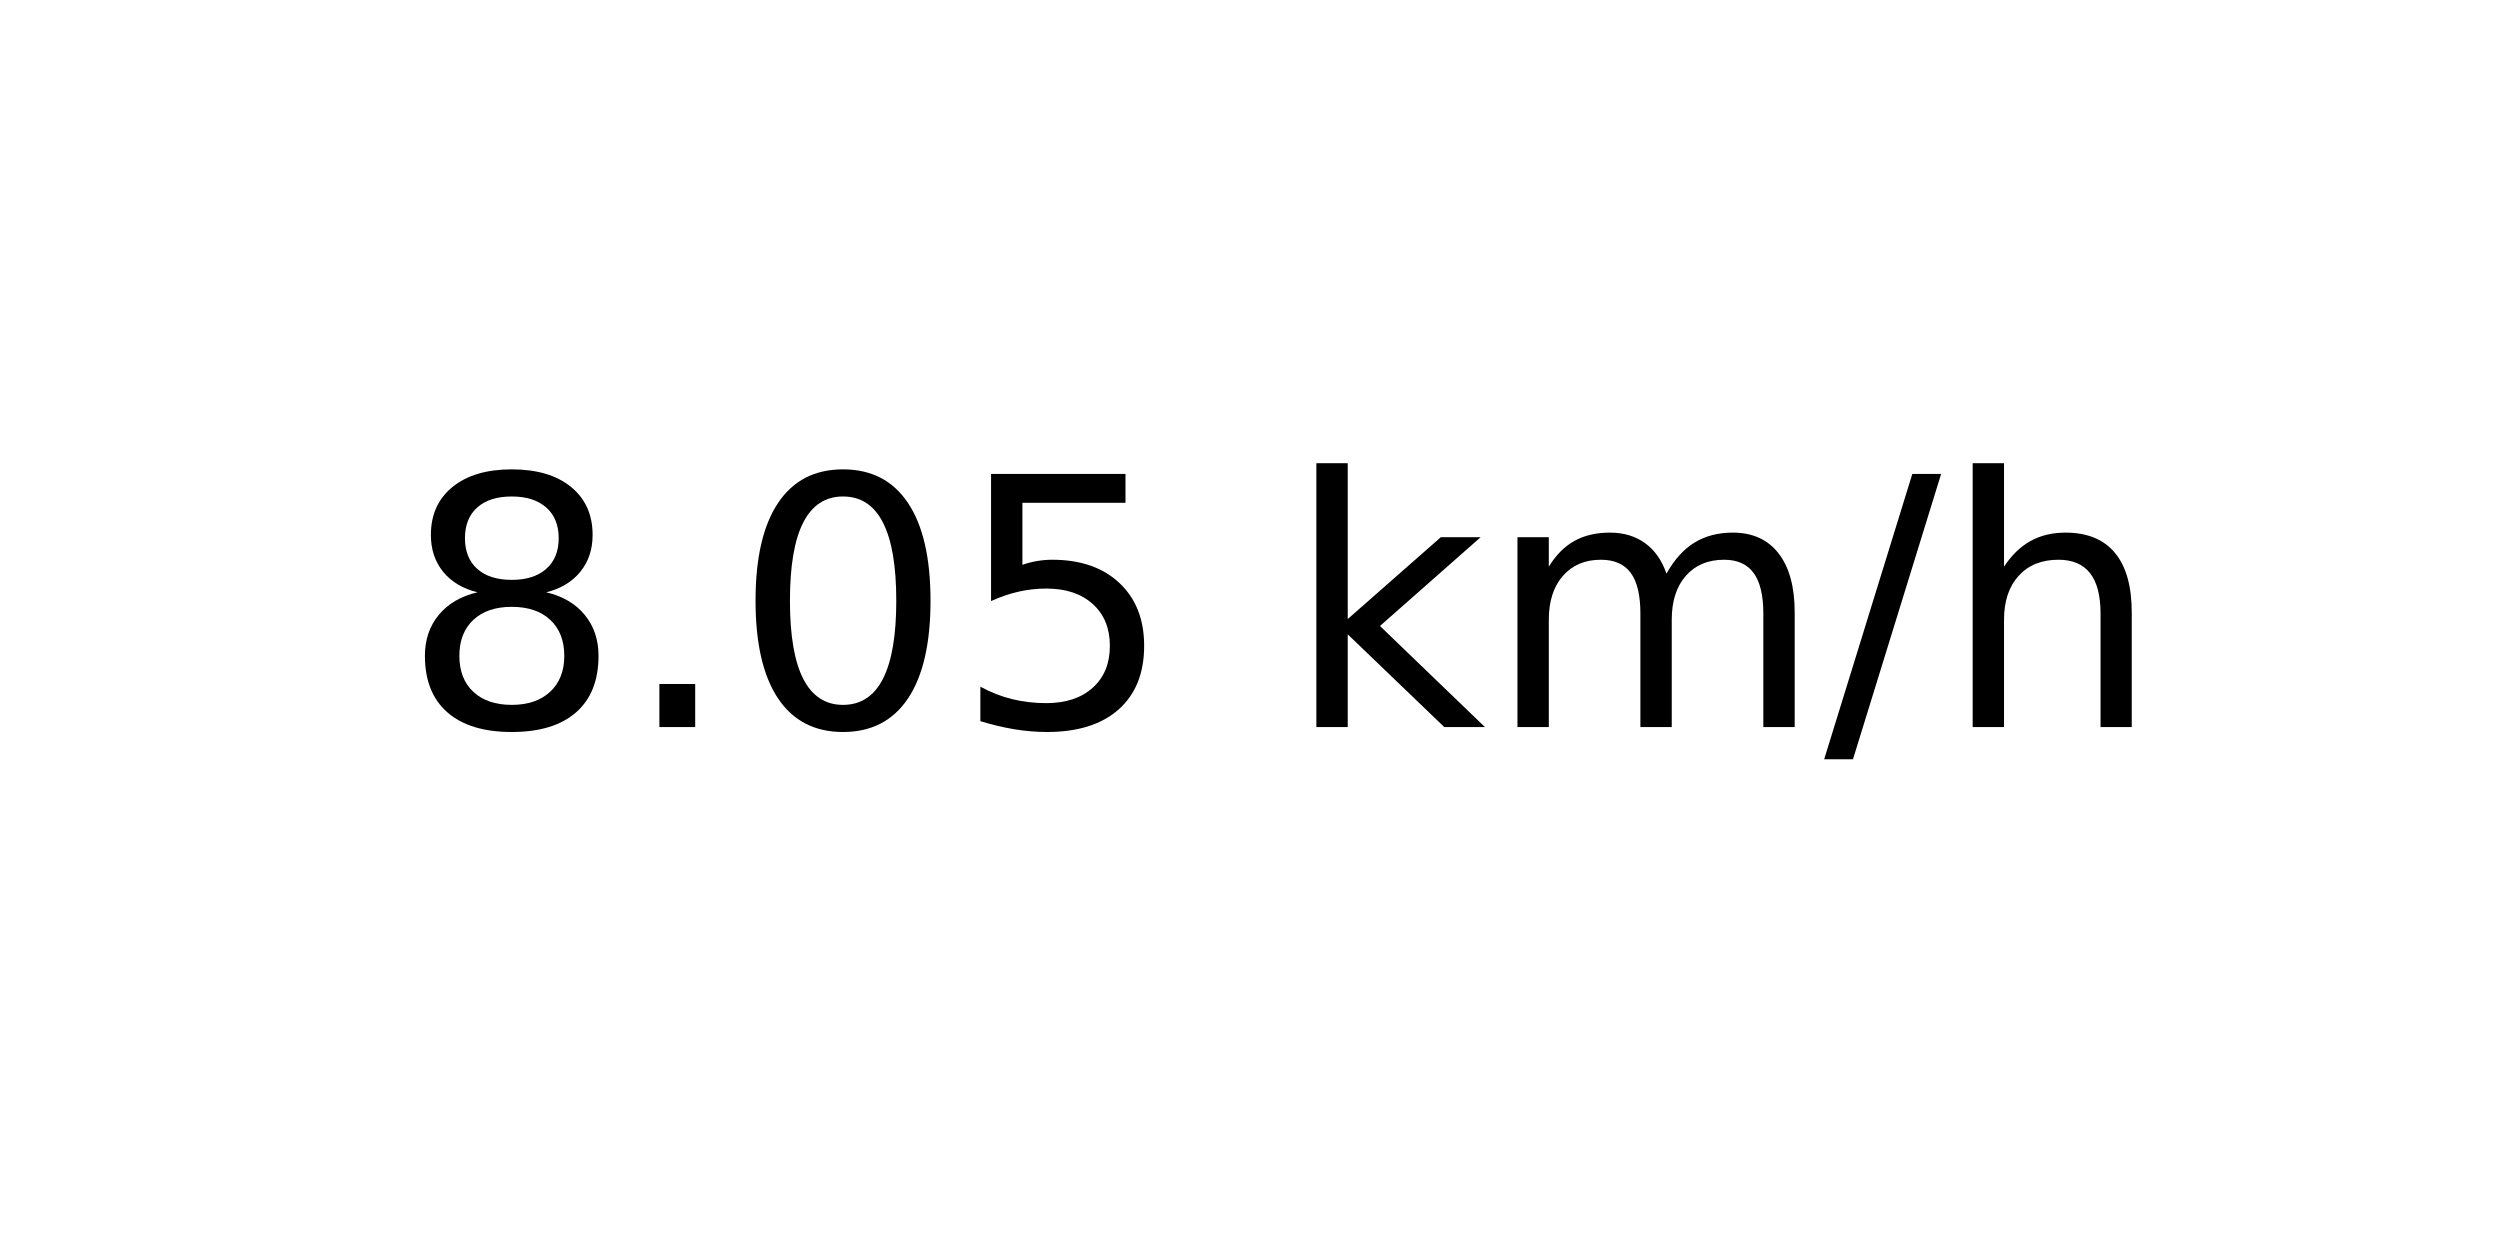
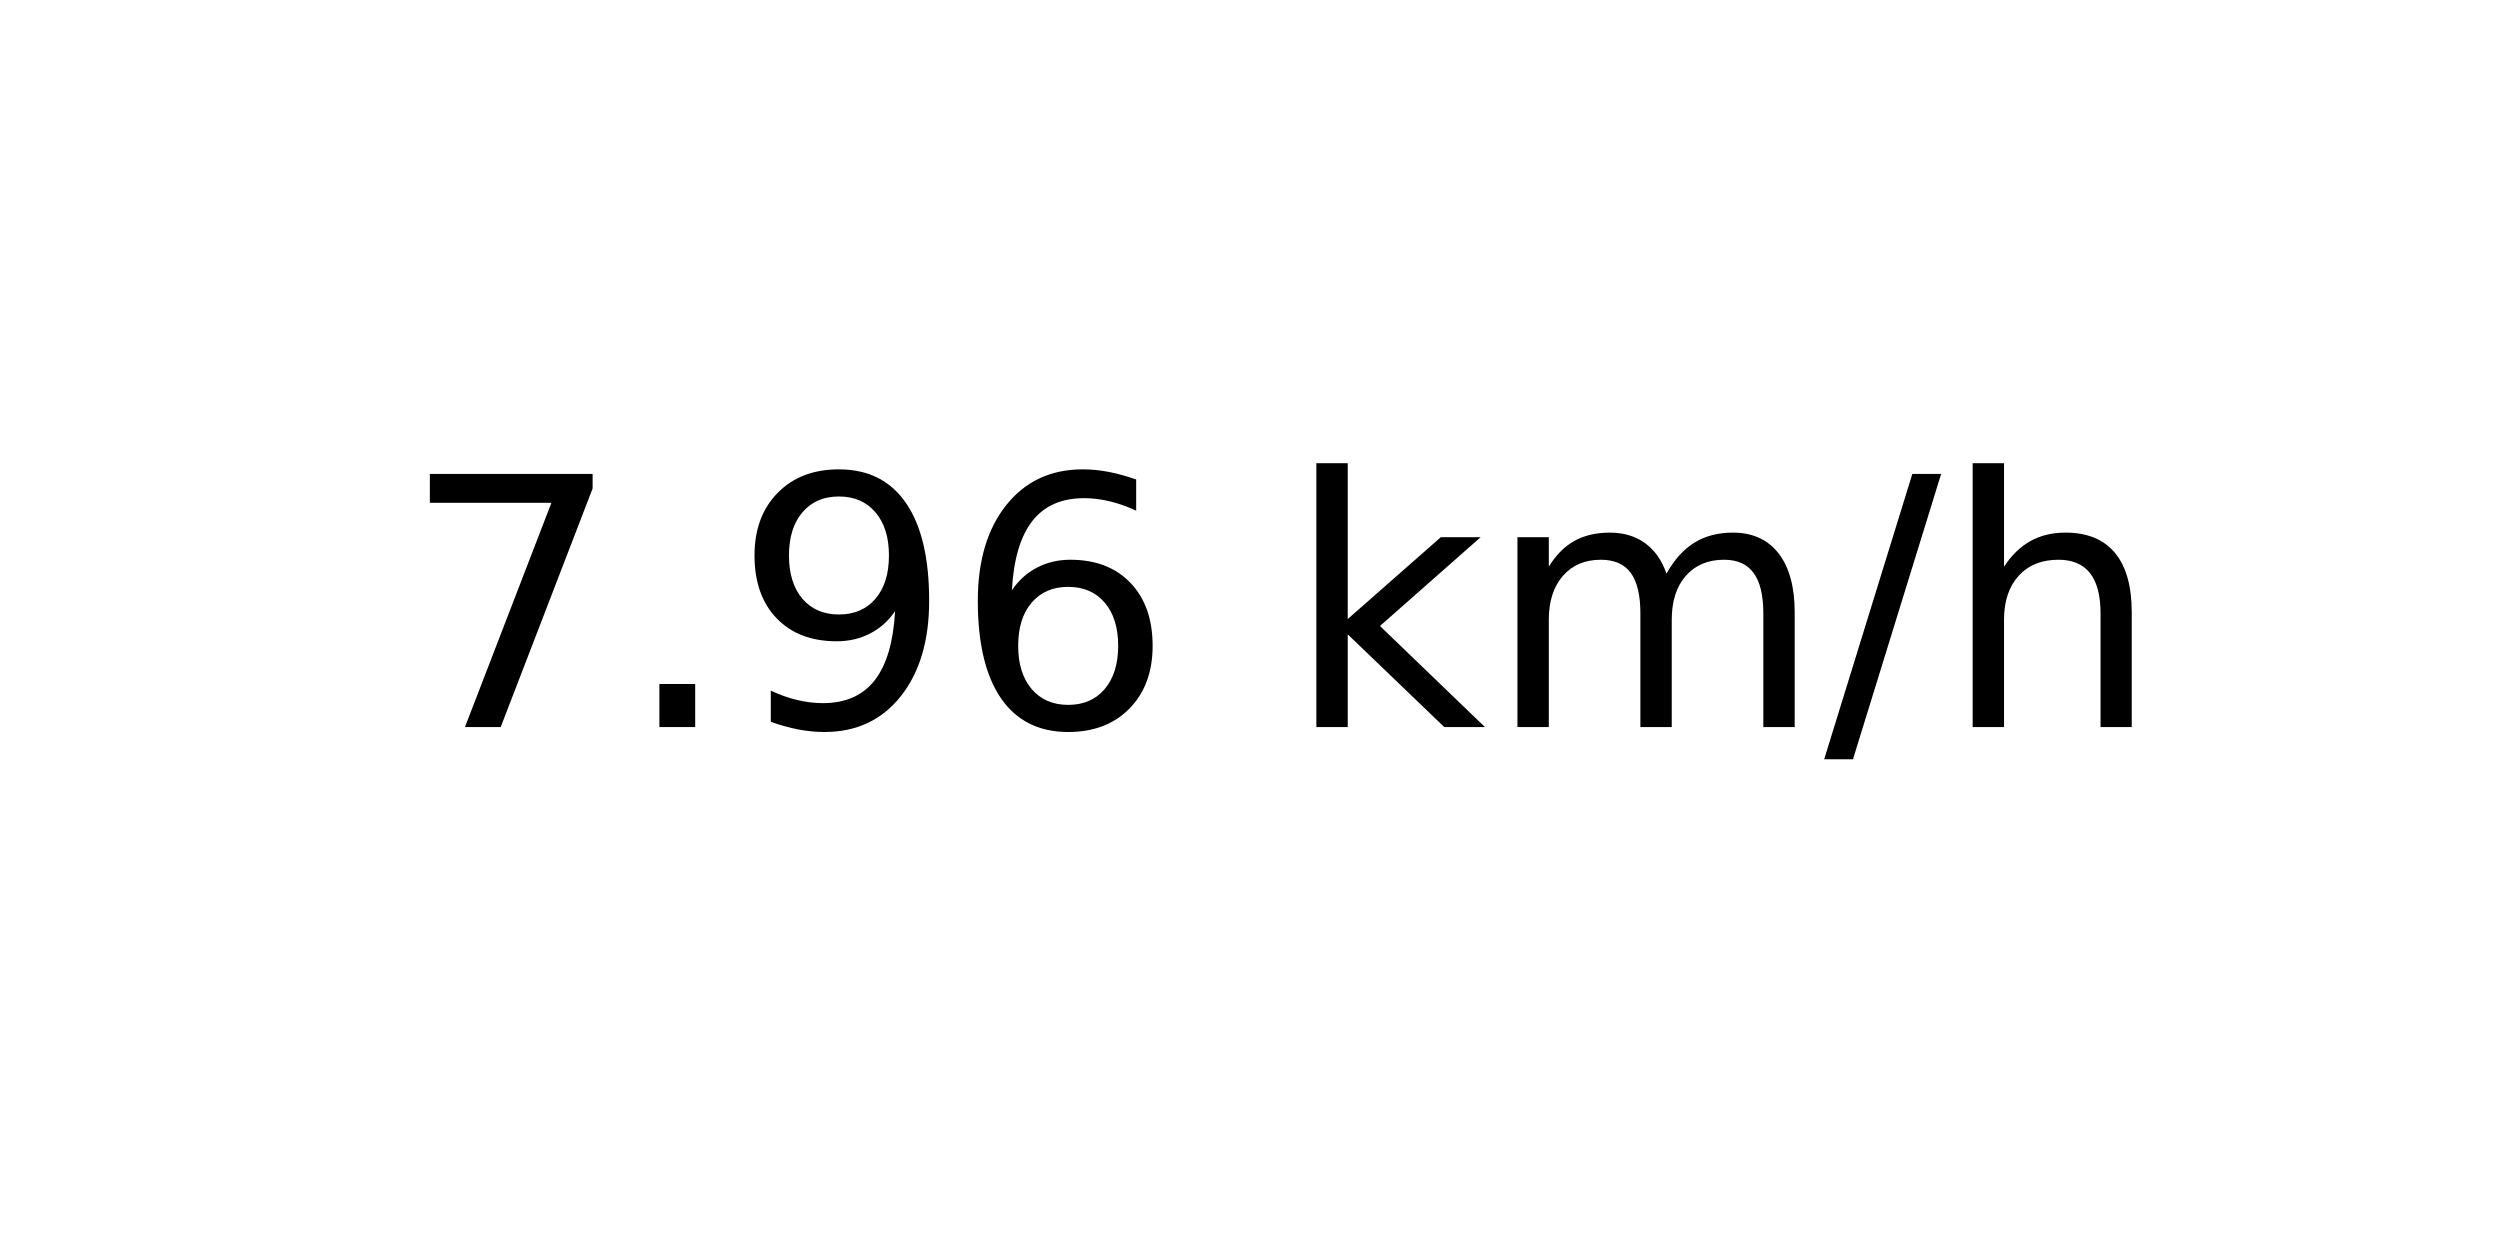
<svg xmlns="http://www.w3.org/2000/svg" xmlns:xlink="http://www.w3.org/1999/xlink" width="72pt" height="36pt" viewBox="0 0 72 36" version="1.1">
  <defs>
    <style type="text/css">*{stroke-linejoin: round; stroke-linecap: butt}</style>
  </defs>
  <g id="figure_1">
    <g id="axes_1">
      <g id="text_1">
        <g transform="translate(11.55937 20.93937) scale(0.1 -0.1)">
          <defs>
-             <path id="DejaVuSans-38" d="M 2034 2216  Q 1584 2216 1326 1975  Q 1069 1734 1069 1313  Q 1069 891 1326 650  Q 1584 409 2034 409  Q 2484 409 2743 651  Q 3003 894 3003 1313  Q 3003 1734 2745 1975  Q 2488 2216 2034 2216  z M 1403 2484  Q 997 2584 770 2862  Q 544 3141 544 3541  Q 544 4100 942 4425  Q 1341 4750 2034 4750  Q 2731 4750 3128 4425  Q 3525 4100 3525 3541  Q 3525 3141 3298 2862  Q 3072 2584 2669 2484  Q 3125 2378 3379 2068  Q 3634 1759 3634 1313  Q 3634 634 3220 271  Q 2806 -91 2034 -91  Q 1263 -91 848 271  Q 434 634 434 1313  Q 434 1759 690 2068  Q 947 2378 1403 2484  z M 1172 3481  Q 1172 3119 1398 2916  Q 1625 2713 2034 2713  Q 2441 2713 2670 2916  Q 2900 3119 2900 3481  Q 2900 3844 2670 4047  Q 2441 4250 2034 4250  Q 1625 4250 1398 4047  Q 1172 3844 1172 3481  z " transform="scale(0.015625)" />
+             <path id="DejaVuSans-37" d="M 525 4666  L 3525 4666  L 3525 4397  L 1831 0  L 1172 0  L 2766 4134  L 525 4134  L 525 4666  z " transform="scale(0.015625)" />
            <path id="DejaVuSans-2e" d="M 684 794  L 1344 794  L 1344 0  L 684 0  L 684 794  z " transform="scale(0.015625)" />
-             <path id="DejaVuSans-30" d="M 2034 4250  Q 1547 4250 1301 3770  Q 1056 3291 1056 2328  Q 1056 1369 1301 889  Q 1547 409 2034 409  Q 2525 409 2770 889  Q 3016 1369 3016 2328  Q 3016 3291 2770 3770  Q 2525 4250 2034 4250  z M 2034 4750  Q 2819 4750 3233 4129  Q 3647 3509 3647 2328  Q 3647 1150 3233 529  Q 2819 -91 2034 -91  Q 1250 -91 836 529  Q 422 1150 422 2328  Q 422 3509 836 4129  Q 1250 4750 2034 4750  z " transform="scale(0.015625)" />
-             <path id="DejaVuSans-35" d="M 691 4666  L 3169 4666  L 3169 4134  L 1269 4134  L 1269 2991  Q 1406 3038 1543 3061  Q 1681 3084 1819 3084  Q 2600 3084 3056 2656  Q 3513 2228 3513 1497  Q 3513 744 3044 326  Q 2575 -91 1722 -91  Q 1428 -91 1123 -41  Q 819 9 494 109  L 494 744  Q 775 591 1075 516  Q 1375 441 1709 441  Q 2250 441 2565 725  Q 2881 1009 2881 1497  Q 2881 1984 2565 2268  Q 2250 2553 1709 2553  Q 1456 2553 1204 2497  Q 953 2441 691 2322  L 691 4666  z " transform="scale(0.015625)" />
+             <path id="DejaVuSans-39" d="M 703 97  L 703 672  Q 941 559 1184 500  Q 1428 441 1663 441  Q 2288 441 2617 861  Q 2947 1281 2994 2138  Q 2813 1869 2534 1725  Q 2256 1581 1919 1581  Q 1219 1581 811 2004  Q 403 2428 403 3163  Q 403 3881 828 4315  Q 1253 4750 1959 4750  Q 2769 4750 3195 4129  Q 3622 3509 3622 2328  Q 3622 1225 3098 567  Q 2575 -91 1691 -91  Q 1453 -91 1209 -44  Q 966 3 703 97  z M 1959 2075  Q 2384 2075 2632 2365  Q 2881 2656 2881 3163  Q 2881 3666 2632 3958  Q 2384 4250 1959 4250  Q 1534 4250 1286 3958  Q 1038 3666 1038 3163  Q 1038 2656 1286 2365  Q 1534 2075 1959 2075  z " transform="scale(0.015625)" />
+             <path id="DejaVuSans-36" d="M 2113 2584  Q 1688 2584 1439 2293  Q 1191 2003 1191 1497  Q 1191 994 1439 701  Q 1688 409 2113 409  Q 2538 409 2786 701  Q 3034 994 3034 1497  Q 3034 2003 2786 2293  Q 2538 2584 2113 2584  z M 3366 4563  L 3366 3988  Q 3128 4100 2886 4159  Q 2644 4219 2406 4219  Q 1781 4219 1451 3797  Q 1122 3375 1075 2522  Q 1259 2794 1537 2939  Q 1816 3084 2150 3084  Q 2853 3084 3261 2657  Q 3669 2231 3669 1497  Q 3669 778 3244 343  Q 2819 -91 2113 -91  Q 1303 -91 875 529  Q 447 1150 447 2328  Q 447 3434 972 4092  Q 1497 4750 2381 4750  Q 2619 4750 2861 4703  Q 3103 4656 3366 4563  z " transform="scale(0.015625)" />
            <path id="DejaVuSans-20" transform="scale(0.015625)" />
            <path id="DejaVuSans-6b" d="M 581 4863  L 1159 4863  L 1159 1991  L 2875 3500  L 3609 3500  L 1753 1863  L 3688 0  L 2938 0  L 1159 1709  L 1159 0  L 581 0  L 581 4863  z " transform="scale(0.015625)" />
            <path id="DejaVuSans-6d" d="M 3328 2828  Q 3544 3216 3844 3400  Q 4144 3584 4550 3584  Q 5097 3584 5394 3201  Q 5691 2819 5691 2113  L 5691 0  L 5113 0  L 5113 2094  Q 5113 2597 4934 2840  Q 4756 3084 4391 3084  Q 3944 3084 3684 2787  Q 3425 2491 3425 1978  L 3425 0  L 2847 0  L 2847 2094  Q 2847 2600 2669 2842  Q 2491 3084 2119 3084  Q 1678 3084 1418 2786  Q 1159 2488 1159 1978  L 1159 0  L 581 0  L 581 3500  L 1159 3500  L 1159 2956  Q 1356 3278 1631 3431  Q 1906 3584 2284 3584  Q 2666 3584 2933 3390  Q 3200 3197 3328 2828  z " transform="scale(0.015625)" />
            <path id="DejaVuSans-2f" d="M 1625 4666  L 2156 4666  L 531 -594  L 0 -594  L 1625 4666  z " transform="scale(0.015625)" />
            <path id="DejaVuSans-68" d="M 3513 2113  L 3513 0  L 2938 0  L 2938 2094  Q 2938 2591 2744 2837  Q 2550 3084 2163 3084  Q 1697 3084 1428 2787  Q 1159 2491 1159 1978  L 1159 0  L 581 0  L 581 4863  L 1159 4863  L 1159 2956  Q 1366 3272 1645 3428  Q 1925 3584 2291 3584  Q 2894 3584 3203 3211  Q 3513 2838 3513 2113  z " transform="scale(0.015625)" />
          </defs>
-           <use xlink:href="#DejaVuSans-38" />
+           <use xlink:href="#DejaVuSans-37" />
          <use xlink:href="#DejaVuSans-2e" x="63.623" />
-           <use xlink:href="#DejaVuSans-30" x="95.41" />
-           <use xlink:href="#DejaVuSans-35" x="159.033" />
+           <use xlink:href="#DejaVuSans-39" x="95.41" />
+           <use xlink:href="#DejaVuSans-36" x="159.033" />
          <use xlink:href="#DejaVuSans-20" x="222.656" />
          <use xlink:href="#DejaVuSans-6b" x="254.443" />
          <use xlink:href="#DejaVuSans-6d" x="312.354" />
          <use xlink:href="#DejaVuSans-2f" x="409.766" />
          <use xlink:href="#DejaVuSans-68" x="443.457" />
        </g>
      </g>
    </g>
  </g>
</svg>
